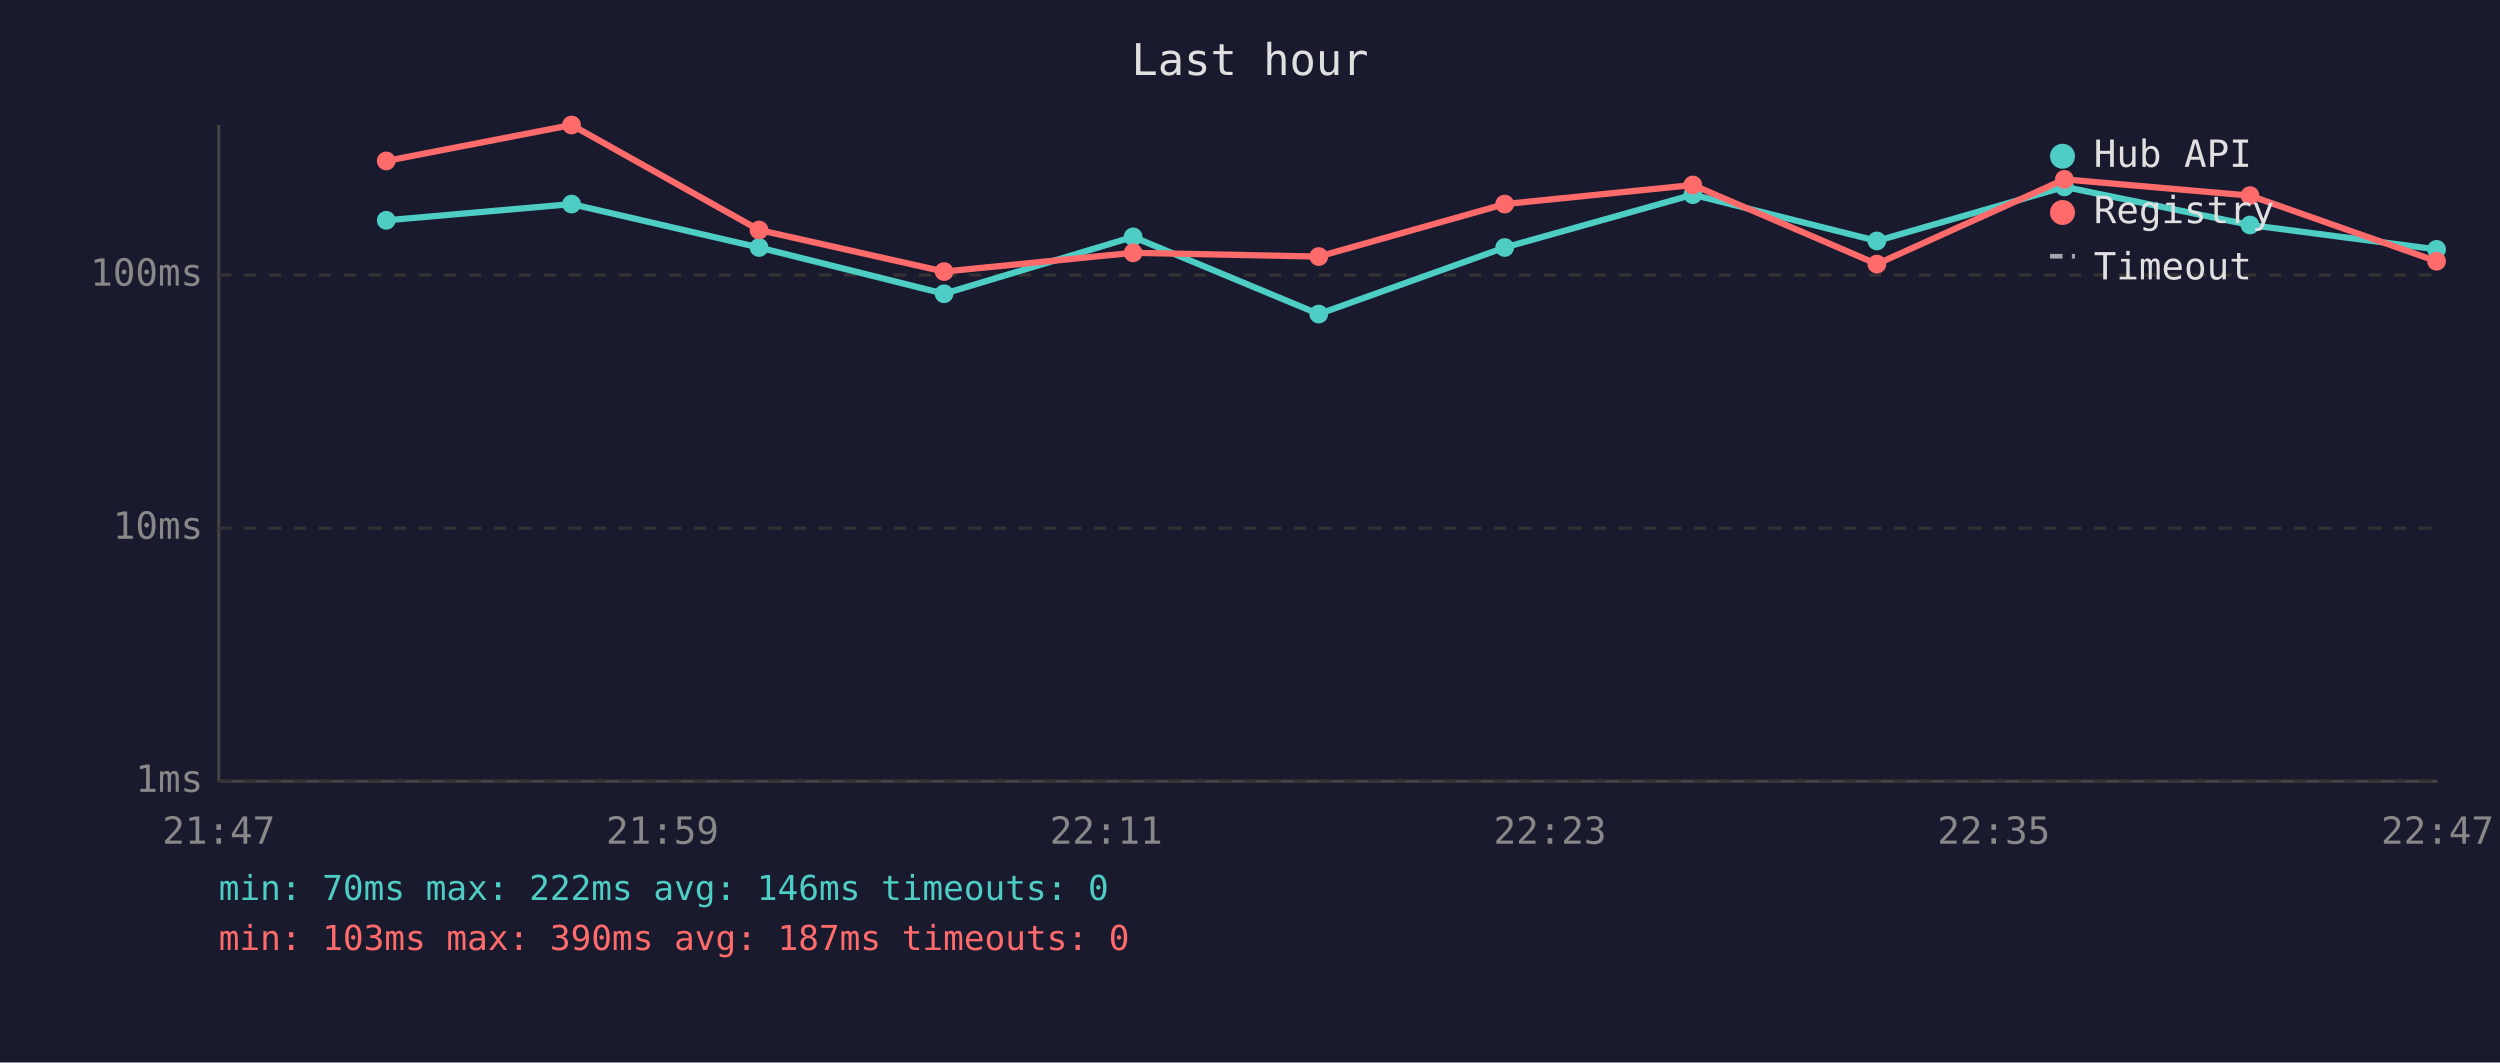
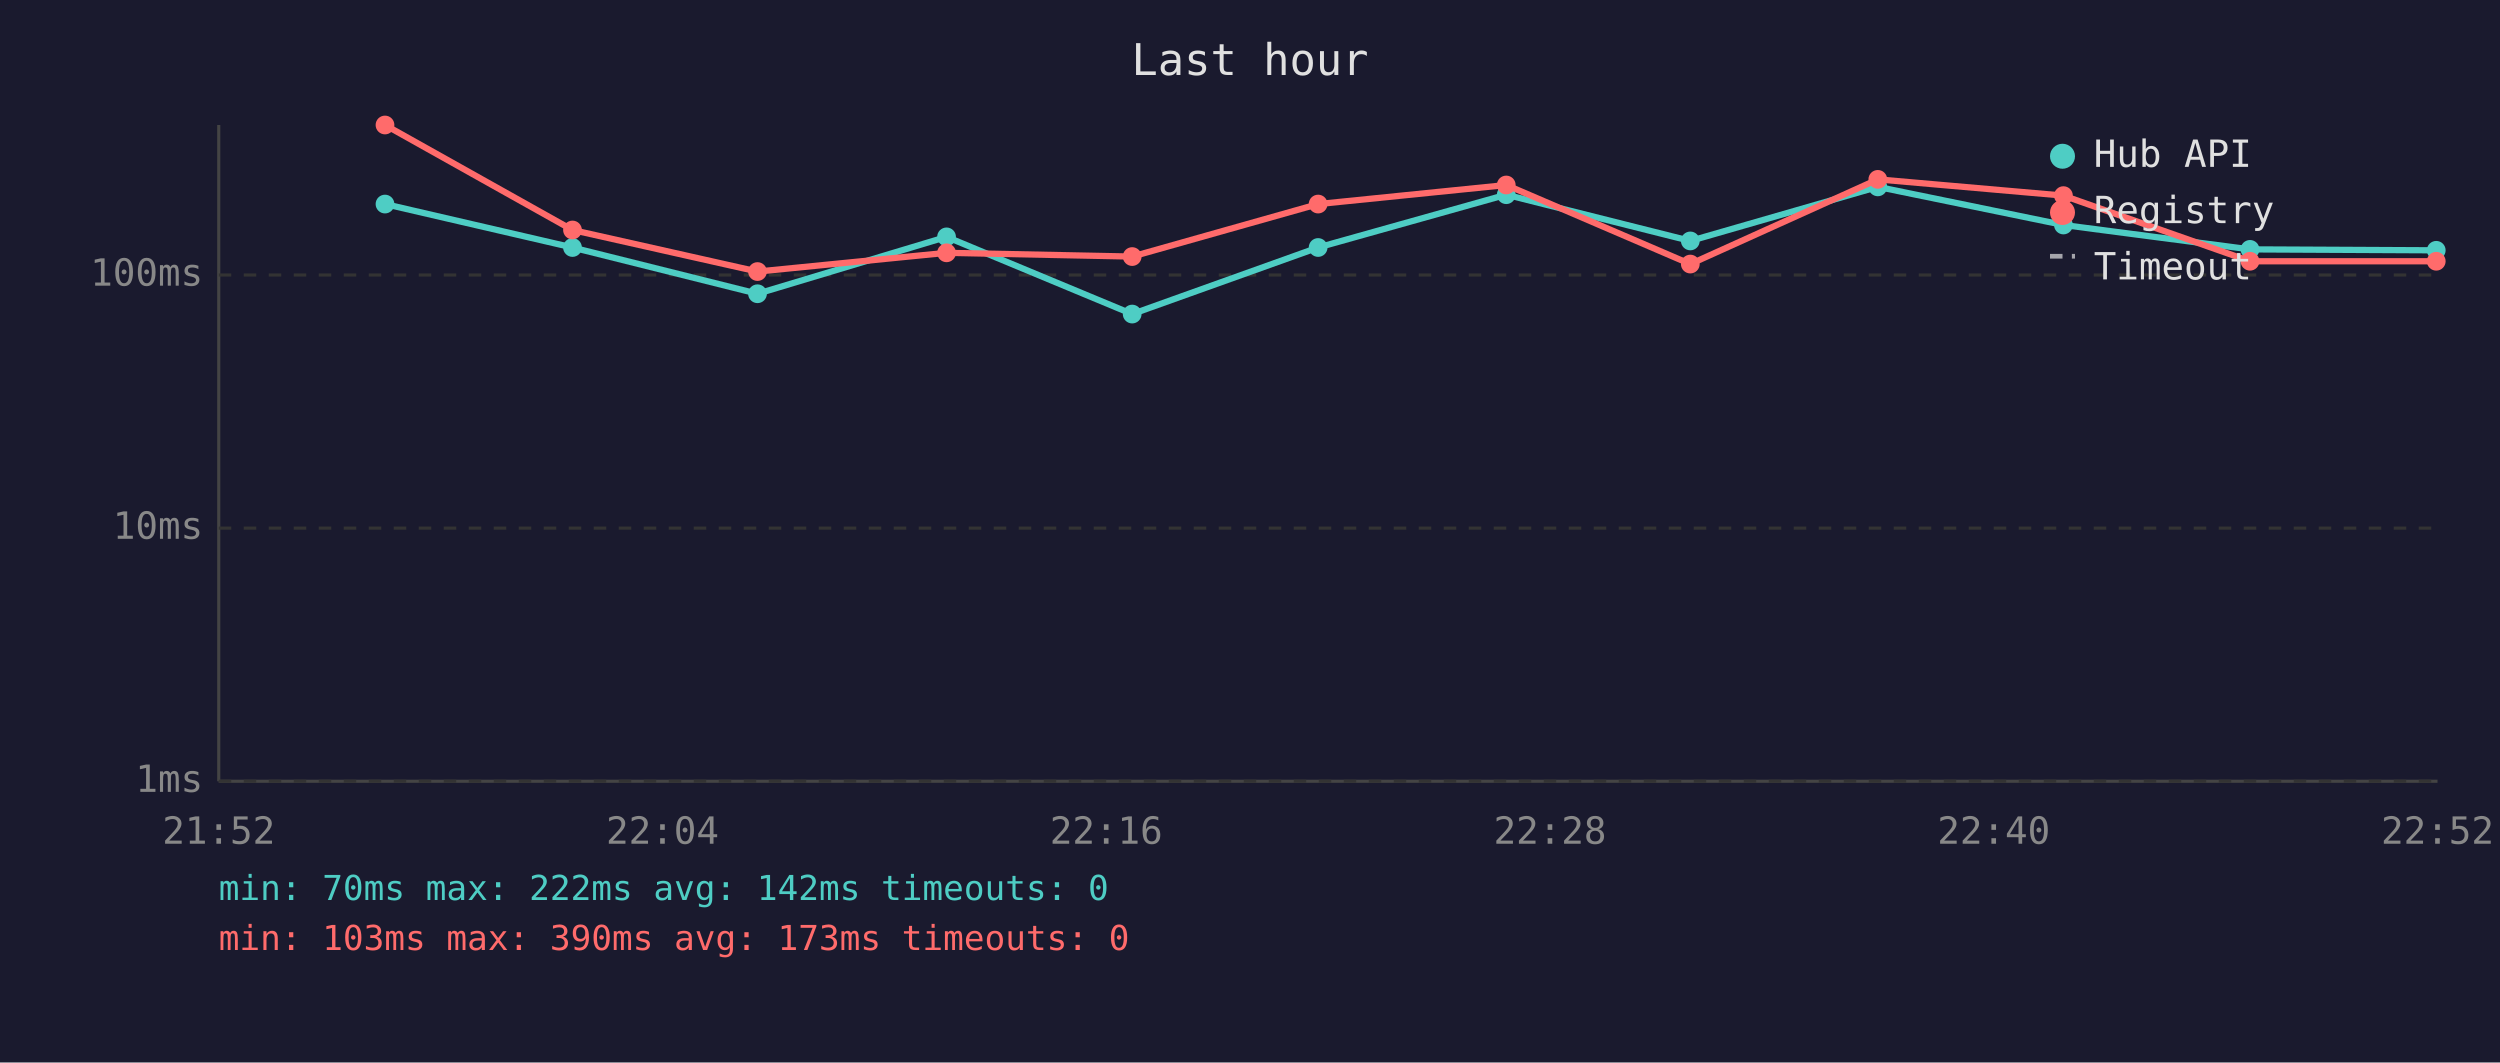
<svg xmlns="http://www.w3.org/2000/svg" viewBox="0 0 800 340" font-family="monospace" font-size="12">
  <rect width="800" height="340" fill="#1a1a2e" />
  <text x="400" y="24" fill="#e0e0e0" font-size="14" text-anchor="middle">Last hour</text>
  <line x1="70" y1="40" x2="70" y2="250" stroke="#444" stroke-width="1" />
  <line x1="70" y1="250" x2="780" y2="250" stroke="#444" stroke-width="1" />
  <line x1="70" y1="250" x2="780" y2="250" stroke="#333" stroke-width="1" stroke-dasharray="4" />
  <text x="65" y="250" fill="#888" text-anchor="end" dominant-baseline="middle">1ms</text>
  <line x1="70" y1="169" x2="780" y2="169" stroke="#333" stroke-width="1" stroke-dasharray="4" />
  <text x="65" y="169" fill="#888" text-anchor="end" dominant-baseline="middle">10ms</text>
  <line x1="70" y1="88" x2="780" y2="88" stroke="#333" stroke-width="1" stroke-dasharray="4" />
  <text x="65" y="88" fill="#888" text-anchor="end" dominant-baseline="middle">100ms</text>
-   <text x="70" y="270" fill="#888" text-anchor="middle">21:47</text>
-   <text x="212" y="270" fill="#888" text-anchor="middle">21:59</text>
-   <text x="354" y="270" fill="#888" text-anchor="middle">22:11</text>
-   <text x="496" y="270" fill="#888" text-anchor="middle">22:23</text>
-   <text x="638" y="270" fill="#888" text-anchor="middle">22:35</text>
-   <text x="780" y="270" fill="#888" text-anchor="middle">22:47</text>
-   <polyline points="123.6,70.5 182.9,65.3 242.9,79.2 302.1,94.0 362.6,75.8 422.0,100.5 481.5,79.2 541.7,62.3 600.6,77.1 660.6,59.8 720.0,72.0 779.7,79.8" fill="none" stroke="#4ecdc4" stroke-width="2" opacity="1" />
-   <circle cx="123.6" cy="70.5" r="3" fill="#4ecdc4" />
-   <circle cx="182.9" cy="65.3" r="3" fill="#4ecdc4" />
-   <circle cx="242.9" cy="79.2" r="3" fill="#4ecdc4" />
-   <circle cx="302.1" cy="94.0" r="3" fill="#4ecdc4" />
-   <circle cx="362.6" cy="75.8" r="3" fill="#4ecdc4" />
-   <circle cx="422.0" cy="100.5" r="3" fill="#4ecdc4" />
-   <circle cx="481.5" cy="79.2" r="3" fill="#4ecdc4" />
-   <circle cx="541.7" cy="62.3" r="3" fill="#4ecdc4" />
-   <circle cx="600.6" cy="77.1" r="3" fill="#4ecdc4" />
-   <circle cx="660.6" cy="59.8" r="3" fill="#4ecdc4" />
-   <circle cx="720.0" cy="72.0" r="3" fill="#4ecdc4" />
-   <circle cx="779.7" cy="79.8" r="3" fill="#4ecdc4" />
-   <polyline points="123.6,51.5 182.9,40.0 242.9,73.6 302.1,86.9 362.6,80.9 422.0,82.1 481.5,65.3 541.7,59.2 600.6,84.5 660.6,57.4 720.0,62.6 779.7,83.6" fill="none" stroke="#ff6b6b" stroke-width="2" opacity="1" />
-   <circle cx="123.6" cy="51.5" r="3" fill="#ff6b6b" />
-   <circle cx="182.9" cy="40.0" r="3" fill="#ff6b6b" />
-   <circle cx="242.9" cy="73.6" r="3" fill="#ff6b6b" />
-   <circle cx="302.1" cy="86.9" r="3" fill="#ff6b6b" />
-   <circle cx="362.6" cy="80.9" r="3" fill="#ff6b6b" />
-   <circle cx="422.0" cy="82.1" r="3" fill="#ff6b6b" />
-   <circle cx="481.5" cy="65.3" r="3" fill="#ff6b6b" />
-   <circle cx="541.7" cy="59.2" r="3" fill="#ff6b6b" />
-   <circle cx="600.6" cy="84.5" r="3" fill="#ff6b6b" />
-   <circle cx="660.6" cy="57.4" r="3" fill="#ff6b6b" />
-   <circle cx="720.0" cy="62.6" r="3" fill="#ff6b6b" />
-   <circle cx="779.7" cy="83.6" r="3" fill="#ff6b6b" />
+   <text x="70" y="270" fill="#888" text-anchor="middle">21:52</text>
+   <text x="212" y="270" fill="#888" text-anchor="middle">22:04</text>
+   <text x="354" y="270" fill="#888" text-anchor="middle">22:16</text>
+   <text x="496" y="270" fill="#888" text-anchor="middle">22:28</text>
+   <text x="638" y="270" fill="#888" text-anchor="middle">22:40</text>
+   <text x="780" y="270" fill="#888" text-anchor="middle">22:52</text>
+   <polyline points="123.2,65.3 183.2,79.2 242.4,94.0 302.9,75.8 362.3,100.5 421.8,79.2 482.0,62.3 540.9,77.1 600.9,59.8 660.3,72.0 720.0,79.8 779.6,80.1" fill="none" stroke="#4ecdc4" stroke-width="2" opacity="1" />
+   <circle cx="123.2" cy="65.3" r="3" fill="#4ecdc4" />
+   <circle cx="183.2" cy="79.2" r="3" fill="#4ecdc4" />
+   <circle cx="242.4" cy="94.0" r="3" fill="#4ecdc4" />
+   <circle cx="302.9" cy="75.8" r="3" fill="#4ecdc4" />
+   <circle cx="362.3" cy="100.5" r="3" fill="#4ecdc4" />
+   <circle cx="421.8" cy="79.2" r="3" fill="#4ecdc4" />
+   <circle cx="482.0" cy="62.3" r="3" fill="#4ecdc4" />
+   <circle cx="540.9" cy="77.1" r="3" fill="#4ecdc4" />
+   <circle cx="600.9" cy="59.8" r="3" fill="#4ecdc4" />
+   <circle cx="660.3" cy="72.0" r="3" fill="#4ecdc4" />
+   <circle cx="720.0" cy="79.8" r="3" fill="#4ecdc4" />
+   <circle cx="779.6" cy="80.1" r="3" fill="#4ecdc4" />
+   <polyline points="123.2,40.0 183.2,73.6 242.4,86.9 302.9,80.9 362.3,82.1 421.8,65.3 482.0,59.2 540.9,84.5 600.9,57.4 660.3,62.6 720.0,83.6 779.6,83.6" fill="none" stroke="#ff6b6b" stroke-width="2" opacity="1" />
+   <circle cx="123.2" cy="40.0" r="3" fill="#ff6b6b" />
+   <circle cx="183.2" cy="73.6" r="3" fill="#ff6b6b" />
+   <circle cx="242.4" cy="86.9" r="3" fill="#ff6b6b" />
+   <circle cx="302.9" cy="80.9" r="3" fill="#ff6b6b" />
+   <circle cx="362.3" cy="82.1" r="3" fill="#ff6b6b" />
+   <circle cx="421.8" cy="65.3" r="3" fill="#ff6b6b" />
+   <circle cx="482.0" cy="59.2" r="3" fill="#ff6b6b" />
+   <circle cx="540.9" cy="84.5" r="3" fill="#ff6b6b" />
+   <circle cx="600.9" cy="57.4" r="3" fill="#ff6b6b" />
+   <circle cx="660.3" cy="62.6" r="3" fill="#ff6b6b" />
+   <circle cx="720.0" cy="83.6" r="3" fill="#ff6b6b" />
+   <circle cx="779.6" cy="83.6" r="3" fill="#ff6b6b" />
  <circle cx="660" cy="50" r="4" fill="#4ecdc4" />
  <text x="670" y="50" fill="#e0e0e0" dominant-baseline="middle">Hub API</text>
  <circle cx="660" cy="68" r="4" fill="#ff6b6b" />
  <text x="670" y="68" fill="#e0e0e0" dominant-baseline="middle">Registry</text>
  <line x1="656" y1="82" x2="664" y2="82" stroke="#e0e0e0" stroke-width="1.5" stroke-dasharray="4,3" opacity="0.7" />
  <text x="670" y="86" fill="#e0e0e0" dominant-baseline="middle">Timeout</text>
-   <text x="70" y="288" fill="#4ecdc4" font-size="11">min: 70ms  max: 222ms  avg: 146ms  timeouts: 0</text>
-   <text x="70" y="304" fill="#ff6b6b" font-size="11">min: 103ms  max: 390ms  avg: 187ms  timeouts: 0</text>
+   <text x="70" y="288" fill="#4ecdc4" font-size="11">min: 70ms  max: 222ms  avg: 142ms  timeouts: 0</text>
+   <text x="70" y="304" fill="#ff6b6b" font-size="11">min: 103ms  max: 390ms  avg: 173ms  timeouts: 0</text>
</svg>
